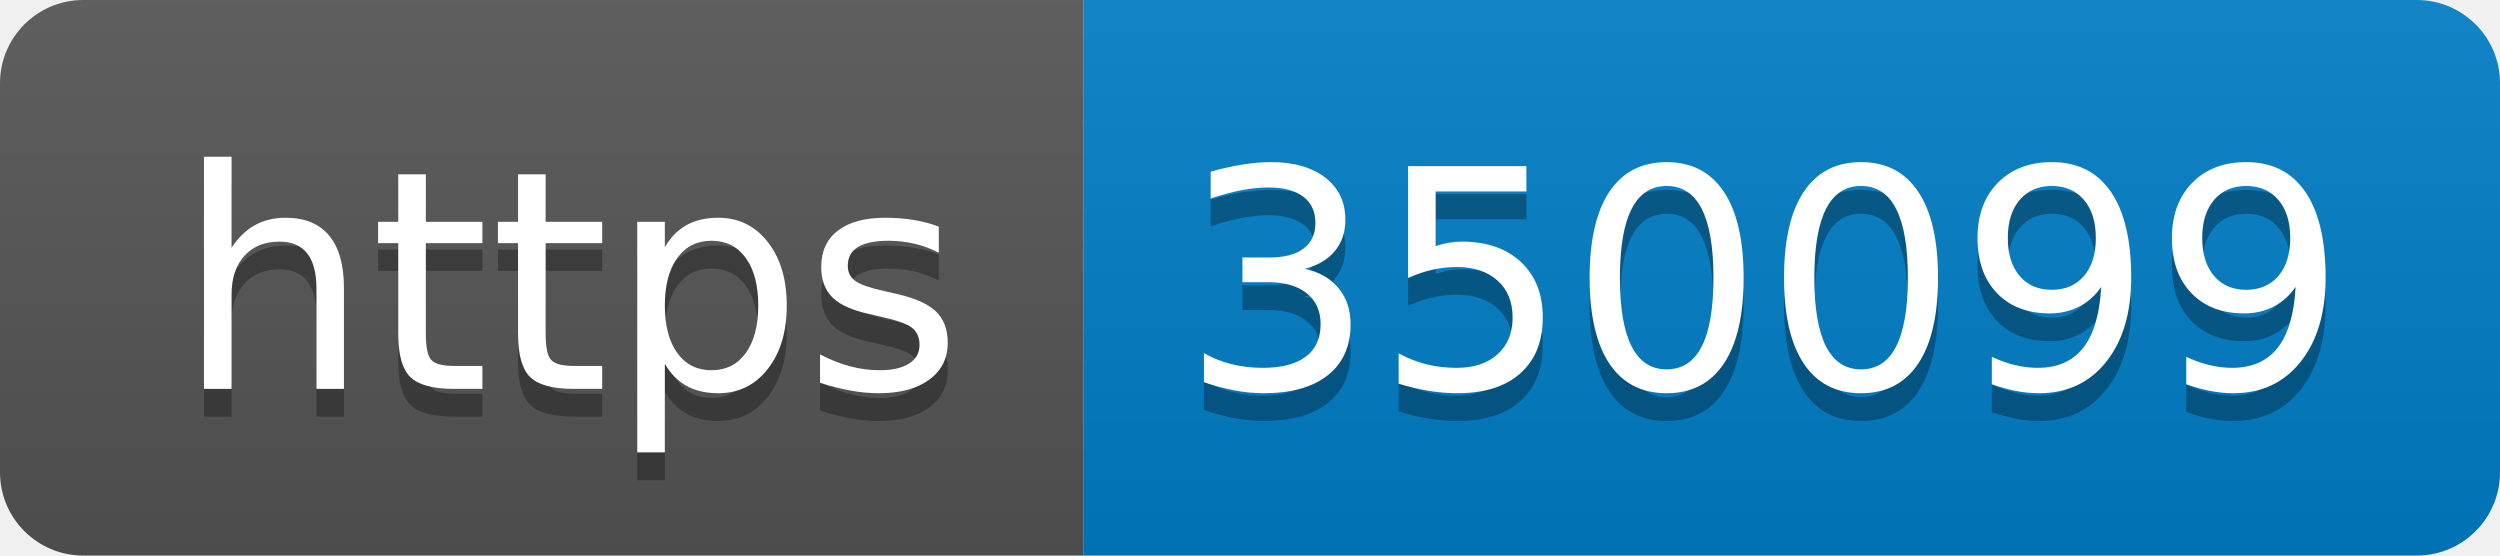
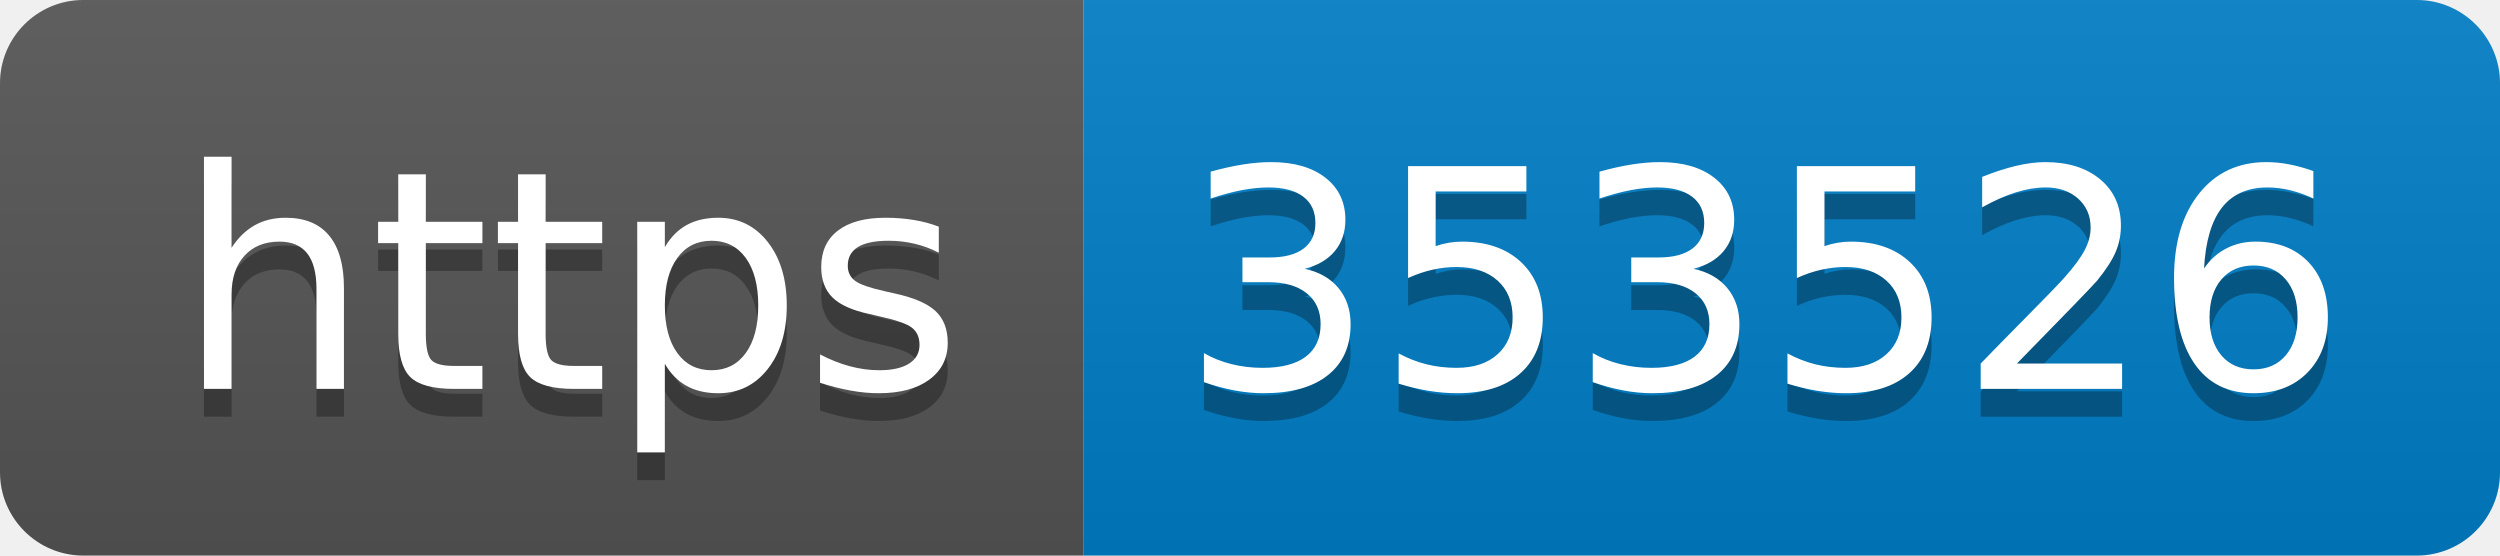
- <svg xmlns="http://www.w3.org/2000/svg" width="90" height="20" role="img" aria-label="https: 350099">
+ <svg xmlns="http://www.w3.org/2000/svg" width="90" height="20" role="img" aria-label="https: 353526">
  <linearGradient id="s" x2="0" y2="100%">
    <stop offset="0" stop-color="#bbb" stop-opacity=".1" />
    <stop offset="1" stop-opacity=".1" />
  </linearGradient>
  <clipPath id="r">
    <rect width="90" height="20" rx="3" fill="#fff" />
  </clipPath>
  <g clip-path="url(#r)">
    <rect width="39" height="20" fill="#555" />
    <rect x="39" width="51" height="20" fill="#007ec6" />
    <rect width="90" height="20" fill="url(#s)" />
  </g>
  <g fill="#fff" text-anchor="middle" font-family="Verdana,Geneva,DejaVu Sans,sans-serif" text-rendering="geometricPrecision" font-size="110">
    <text aria-hidden="true" x="205" y="150" fill="#010101" fill-opacity=".3" transform="scale(.1)" textLength="290">https</text>
    <text x="205" y="140" transform="scale(.1)" fill="#fff" textLength="290">https</text>
-     <text aria-hidden="true" x="635" y="150" fill="#010101" fill-opacity=".3" transform="scale(.1)" textLength="410">350099</text>
-     <text x="635" y="140" transform="scale(.1)" fill="#fff" textLength="410">350099</text>
+     <text aria-hidden="true" x="635" y="150" fill="#010101" fill-opacity=".3" transform="scale(.1)" textLength="410">353526</text>
+     <text x="635" y="140" transform="scale(.1)" fill="#fff" textLength="410">353526</text>
  </g>
</svg>
